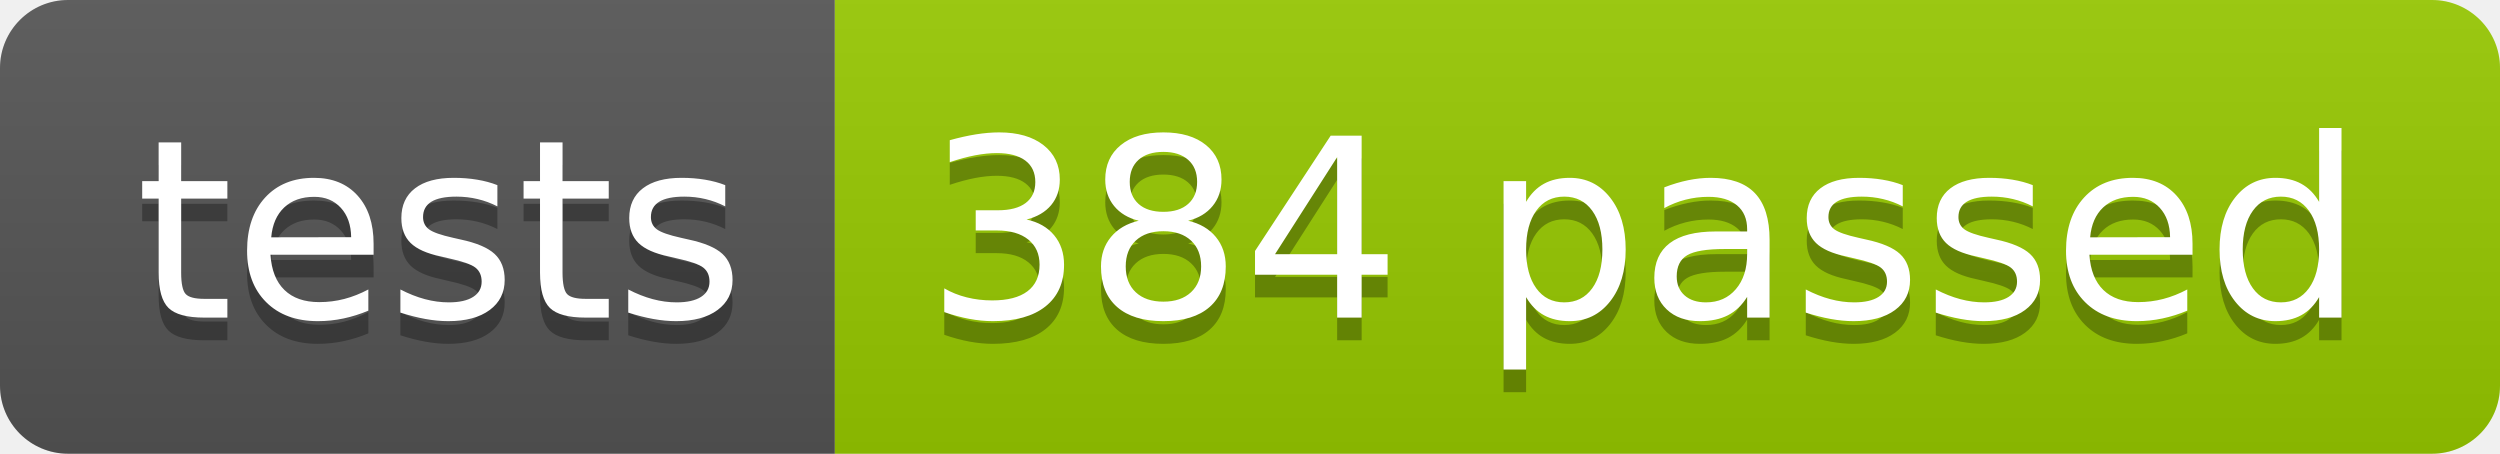
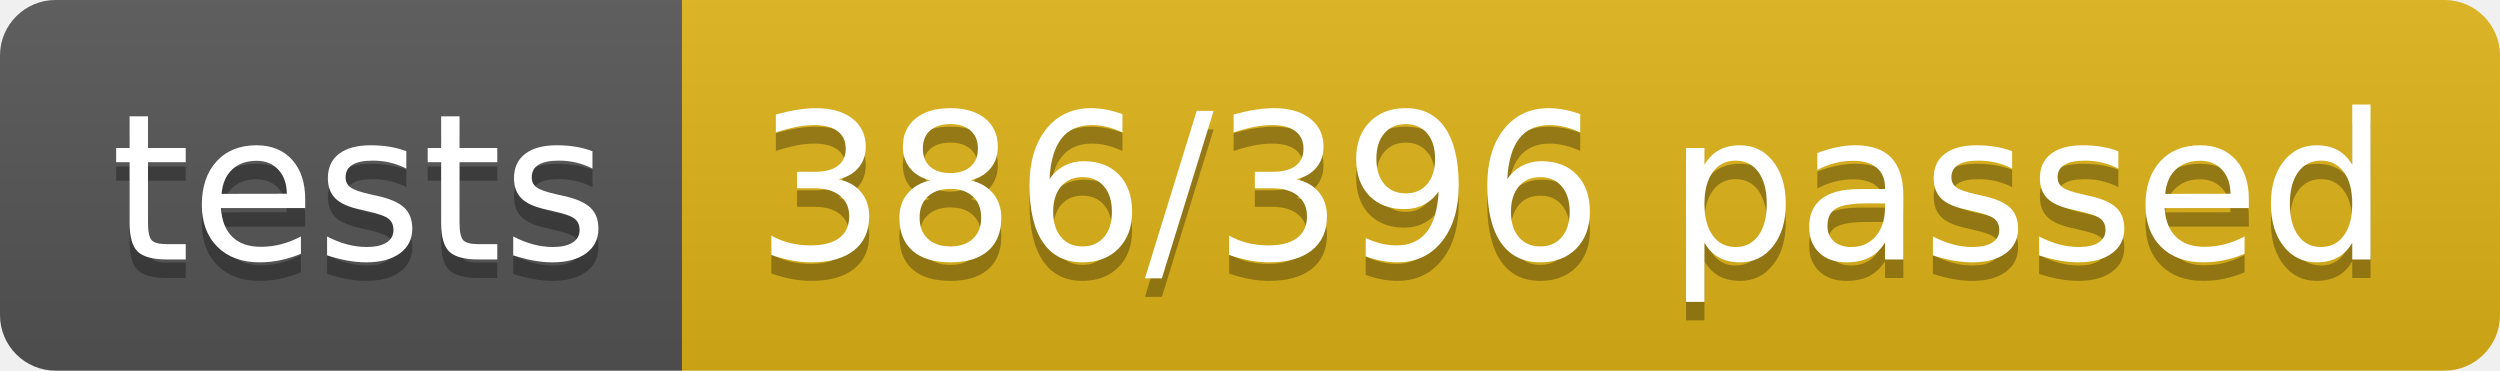
- <svg xmlns="http://www.w3.org/2000/svg" width="110.2" height="20">
+ <svg xmlns="http://www.w3.org/2000/svg" width="134.9" height="20">
  <linearGradient id="smooth" x2="0" y2="100%">
    <stop offset="0" stop-color="#bbb" stop-opacity=".1" />
    <stop offset="1" stop-opacity=".1" />
  </linearGradient>
  <clipPath id="round">
-     <rect width="110.2" height="20" rx="3" fill="#fff" />
+     <rect width="134.9" height="20" rx="3" fill="#fff" />
  </clipPath>
  <g clip-path="url(#round)">
    <rect width="36.8" height="20" fill="#555" />
-     <rect x="36.8" width="73.4" height="20" fill="#97CA00" />
-     <rect width="110.2" height="20" fill="url(#smooth)" />
+     <rect x="36.8" width="98.1" height="20" fill="#dfb317" />
+     <rect width="134.9" height="20" fill="url(#smooth)" />
  </g>
  <g fill="#fff" text-anchor="middle" font-family="DejaVu Sans,Verdana,Geneva,sans-serif" font-size="110">
    <text x="194.0" y="150" fill="#010101" fill-opacity=".3" transform="scale(0.1)" textLength="268.0" lengthAdjust="spacing">tests</text>
    <text x="194.0" y="140" transform="scale(0.1)" textLength="268.0" lengthAdjust="spacing">tests</text>
-     <text x="725.0" y="150" fill="#010101" fill-opacity=".3" transform="scale(0.1)" textLength="634.0" lengthAdjust="spacing">384 passed</text>
-     <text x="725.0" y="140" transform="scale(0.1)" textLength="634.0" lengthAdjust="spacing">384 passed</text>
+     <text x="848.5" y="150" fill="#010101" fill-opacity=".3" transform="scale(0.1)" textLength="881.0" lengthAdjust="spacing">386/396 passed</text>
+     <text x="848.5" y="140" transform="scale(0.1)" textLength="881.0" lengthAdjust="spacing">386/396 passed</text>
  </g>
</svg>
